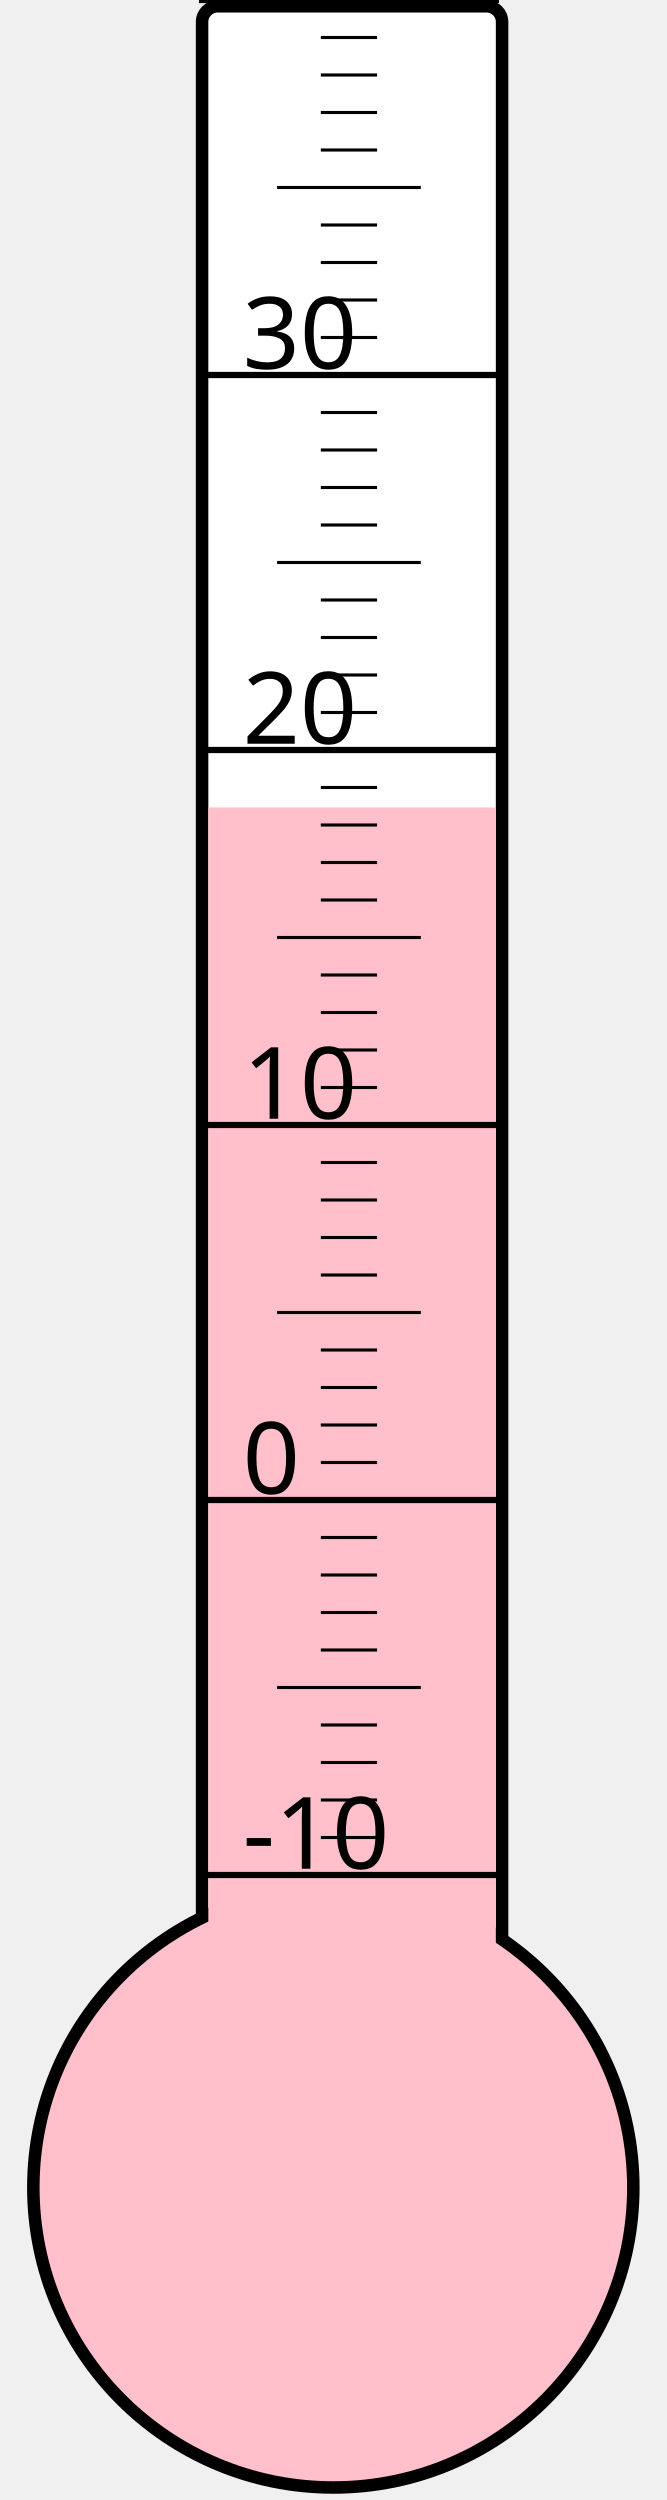
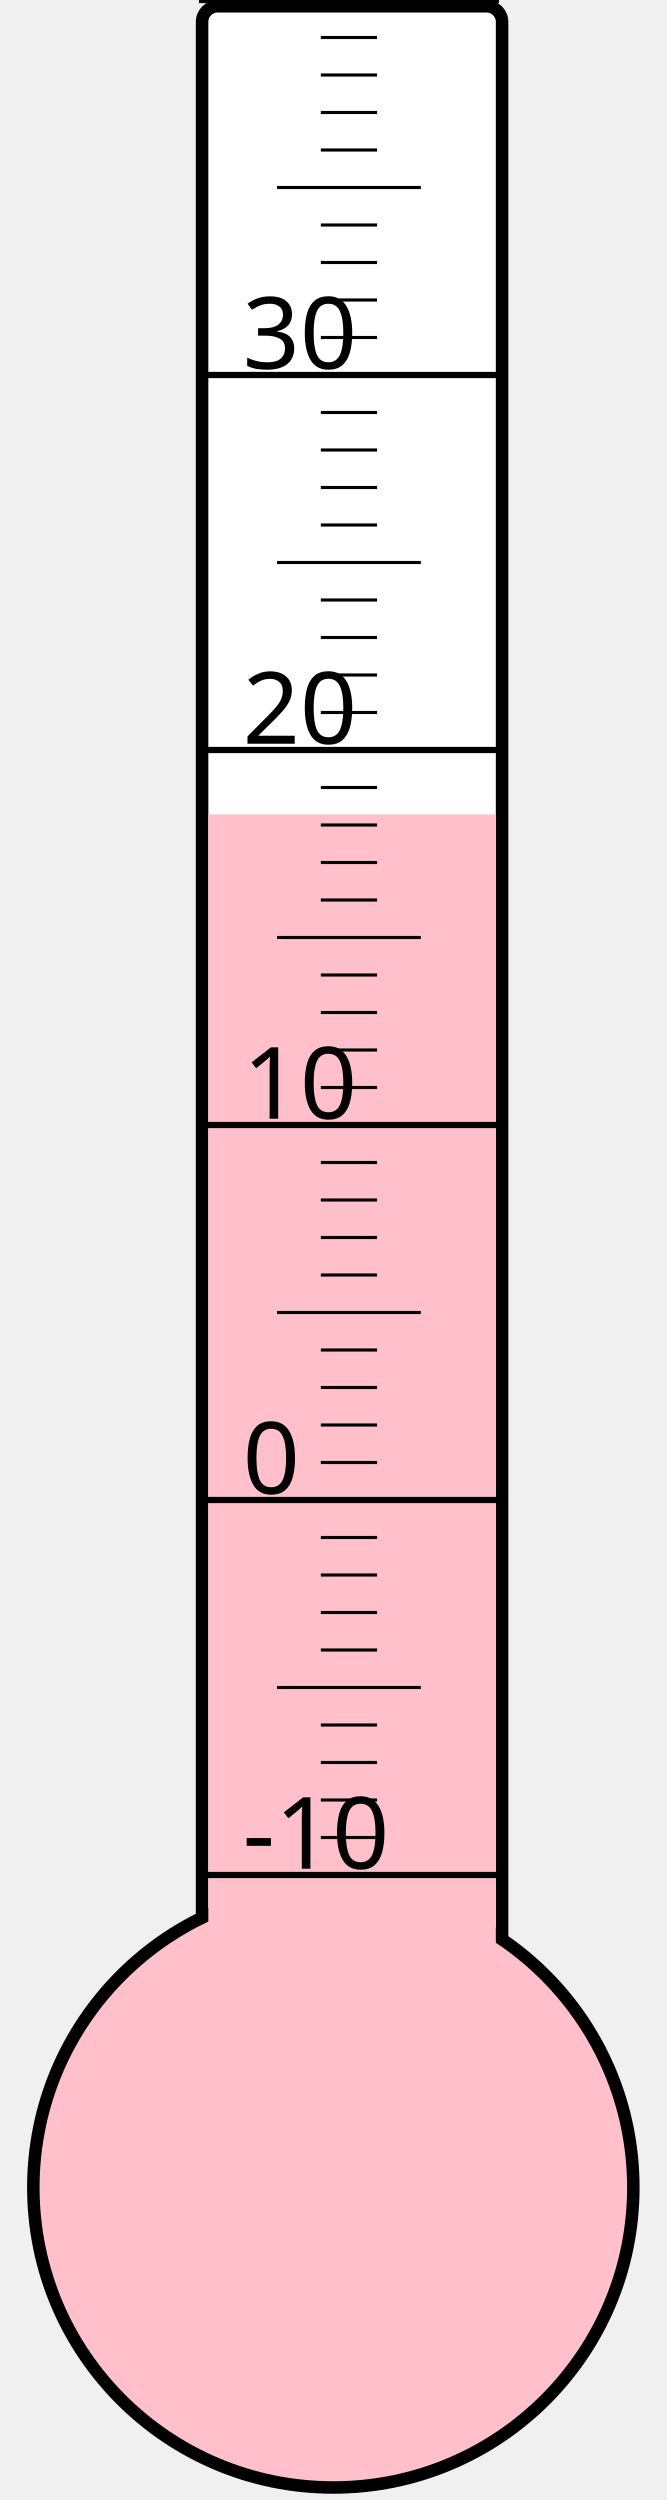
<svg xmlns="http://www.w3.org/2000/svg" width="40px" height="150px" viewBox="0 0 200 800">
  <rect width="200" height="800" x="0" y="0" style="fill: #ffffeb; fill-opacity: 0;" />
  <rect width="96" height="680" x="58" y="2" rx="5" ry="5" style="fill: white; fill-opacity: 1; stroke: black; stroke-width: 4;" />
  <circle cx="100" cy="700" r="96" style="fill: pink; stroke: black; stroke-width: 4;" />
-   <rect width="92" height="441.625" x="60" y="258.375" style="fill: pink; fill-opacity: 1; stroke-width: 0;" />
+   <rect width="92" height="439.375" x="60" y="260.625" style="fill: pink; fill-opacity: 1; stroke-width: 0;" />
  <text x="71" y="598" style="font-family: sans-serif; font-size: 24pt;">-10</text>
  <text x="71" y="478" style="font-family: sans-serif; font-size: 24pt;">0</text>
  <text x="71" y="358" style="font-family: sans-serif; font-size: 24pt;">10</text>
  <text x="71" y="238" style="font-family: sans-serif; font-size: 24pt;">20</text>
  <text x="71" y="118" style="font-family: sans-serif; font-size: 24pt;">30</text>
  <g style="stroke: black;">
    <line x1="57" y1="600" x2="153" y2="600" style="stroke-width: 2;" />
    <line x1="96" y1="588" x2="114" y2="588" style="stroke-width: 1;" />
    <line x1="96" y1="576" x2="114" y2="576" style="stroke-width: 1;" />
    <line x1="96" y1="564" x2="114" y2="564" style="stroke-width: 1;" />
    <line x1="96" y1="552" x2="114" y2="552" style="stroke-width: 1;" />
    <line x1="82" y1="540" x2="128" y2="540" style="stroke-width: 1;" />
    <line x1="96" y1="528" x2="114" y2="528" style="stroke-width: 1;" />
    <line x1="96" y1="516" x2="114" y2="516" style="stroke-width: 1;" />
    <line x1="96" y1="504" x2="114" y2="504" style="stroke-width: 1;" />
    <line x1="96" y1="492" x2="114" y2="492" style="stroke-width: 1;" />
    <line x1="57" y1="480" x2="153" y2="480" style="stroke-width: 2;" />
    <line x1="96" y1="468" x2="114" y2="468" style="stroke-width: 1;" />
    <line x1="96" y1="456" x2="114" y2="456" style="stroke-width: 1;" />
    <line x1="96" y1="444" x2="114" y2="444" style="stroke-width: 1;" />
    <line x1="96" y1="432" x2="114" y2="432" style="stroke-width: 1;" />
    <line x1="82" y1="420" x2="128" y2="420" style="stroke-width: 1;" />
    <line x1="96" y1="408" x2="114" y2="408" style="stroke-width: 1;" />
    <line x1="96" y1="396" x2="114" y2="396" style="stroke-width: 1;" />
    <line x1="96" y1="384" x2="114" y2="384" style="stroke-width: 1;" />
    <line x1="96" y1="372" x2="114" y2="372" style="stroke-width: 1;" />
    <line x1="57" y1="360" x2="153" y2="360" style="stroke-width: 2;" />
    <line x1="96" y1="348" x2="114" y2="348" style="stroke-width: 1;" />
    <line x1="96" y1="336" x2="114" y2="336" style="stroke-width: 1;" />
    <line x1="96" y1="324" x2="114" y2="324" style="stroke-width: 1;" />
    <line x1="96" y1="312" x2="114" y2="312" style="stroke-width: 1;" />
    <line x1="82" y1="300" x2="128" y2="300" style="stroke-width: 1;" />
    <line x1="96" y1="288" x2="114" y2="288" style="stroke-width: 1;" />
    <line x1="96" y1="276" x2="114" y2="276" style="stroke-width: 1;" />
    <line x1="96" y1="264" x2="114" y2="264" style="stroke-width: 1;" />
    <line x1="96" y1="252" x2="114" y2="252" style="stroke-width: 1;" />
    <line x1="57" y1="240" x2="153" y2="240" style="stroke-width: 2;" />
    <line x1="96" y1="228" x2="114" y2="228" style="stroke-width: 1;" />
    <line x1="96" y1="216" x2="114" y2="216" style="stroke-width: 1;" />
    <line x1="96" y1="204" x2="114" y2="204" style="stroke-width: 1;" />
    <line x1="96" y1="192" x2="114" y2="192" style="stroke-width: 1;" />
    <line x1="82" y1="180" x2="128" y2="180" style="stroke-width: 1;" />
    <line x1="96" y1="168" x2="114" y2="168" style="stroke-width: 1;" />
    <line x1="96" y1="156" x2="114" y2="156" style="stroke-width: 1;" />
    <line x1="96" y1="144" x2="114" y2="144" style="stroke-width: 1;" />
    <line x1="96" y1="132" x2="114" y2="132" style="stroke-width: 1;" />
    <line x1="57" y1="120" x2="153" y2="120" style="stroke-width: 2;" />
    <line x1="96" y1="108" x2="114" y2="108" style="stroke-width: 1;" />
    <line x1="96" y1="96" x2="114" y2="96" style="stroke-width: 1;" />
    <line x1="96" y1="84" x2="114" y2="84" style="stroke-width: 1;" />
    <line x1="96" y1="72" x2="114" y2="72" style="stroke-width: 1;" />
    <line x1="82" y1="60" x2="128" y2="60" style="stroke-width: 1;" />
    <line x1="96" y1="48" x2="114" y2="48" style="stroke-width: 1;" />
    <line x1="96" y1="36" x2="114" y2="36" style="stroke-width: 1;" />
    <line x1="96" y1="24" x2="114" y2="24" style="stroke-width: 1;" />
    <line x1="96" y1="12" x2="114" y2="12" style="stroke-width: 1;" />
    <line x1="57" y1="0" x2="153" y2="0" style="stroke-width: 2;" />
  </g>
</svg>
